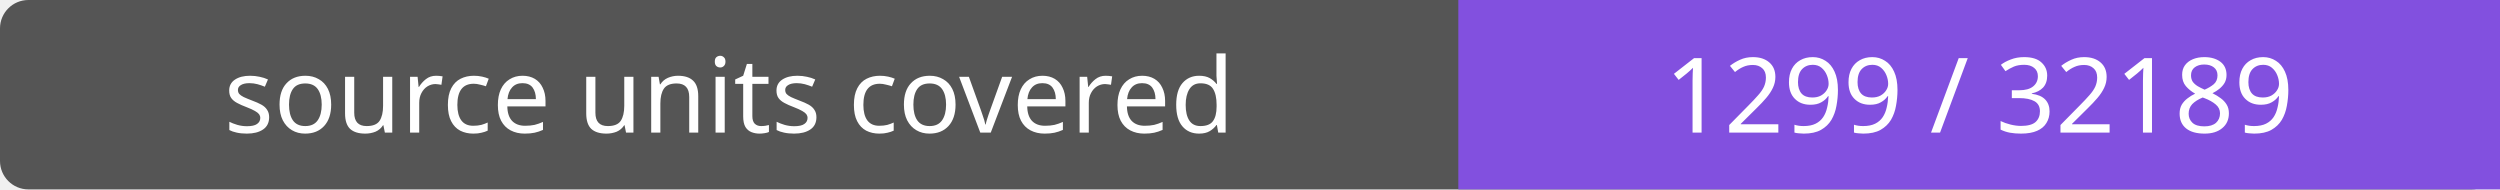
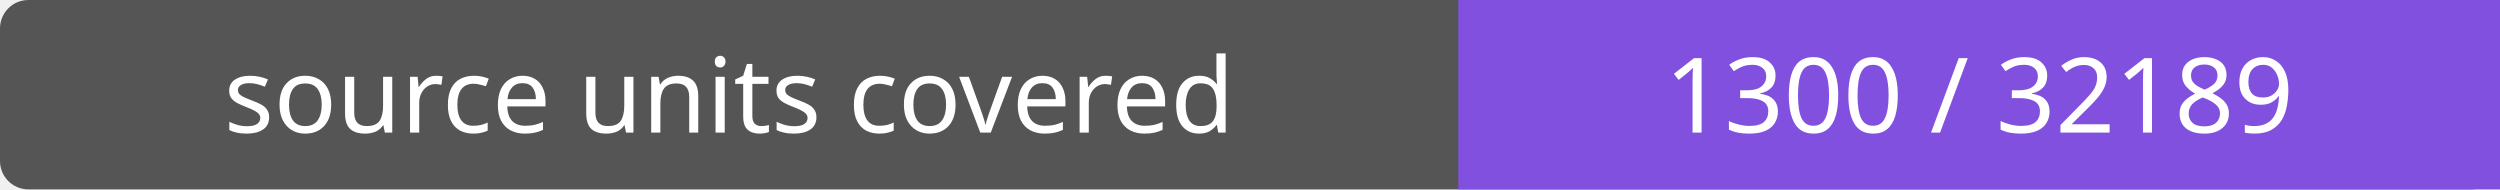
- <svg xmlns="http://www.w3.org/2000/svg" width="264" height="20" role="img" aria-label="source units covered: 1299 / 32189">
+ <svg xmlns="http://www.w3.org/2000/svg" width="264" height="20" role="img" aria-label="source units covered: 1300 / 32189">
  <rect width="264" height="20" rx="3" fill="#555" />
  <path fill="#8250df" d="M154 0h110v20H154z" />
  <g fill="#fff" text-anchor="middle" font-family="Verdana,sans-serif" font-size="11">
    <text x="77.0" y="14">source units covered</text>
-     <text x="209.0" y="14">1299 / 32189</text>
+     <text x="209.0" y="14">1300 / 32189</text>
  </g>
</svg>
